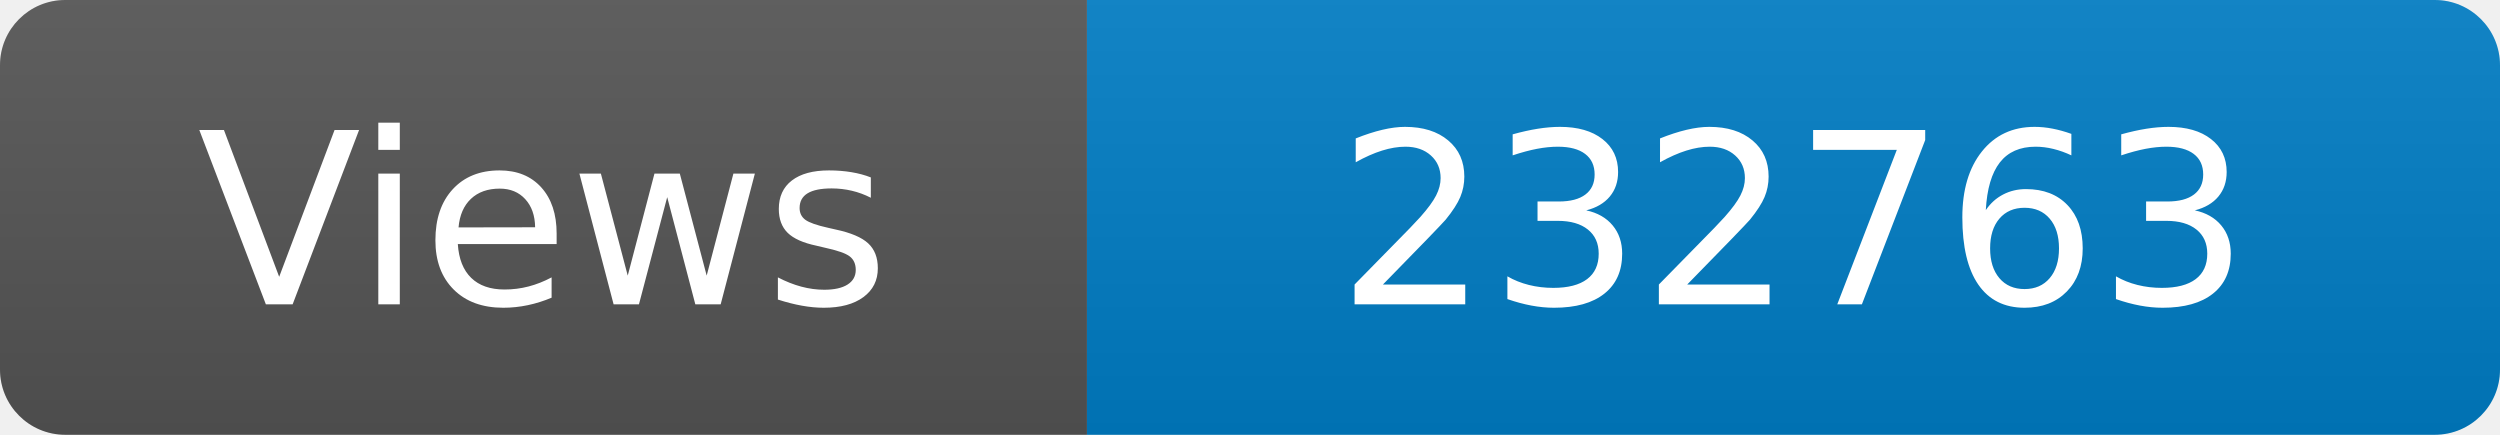
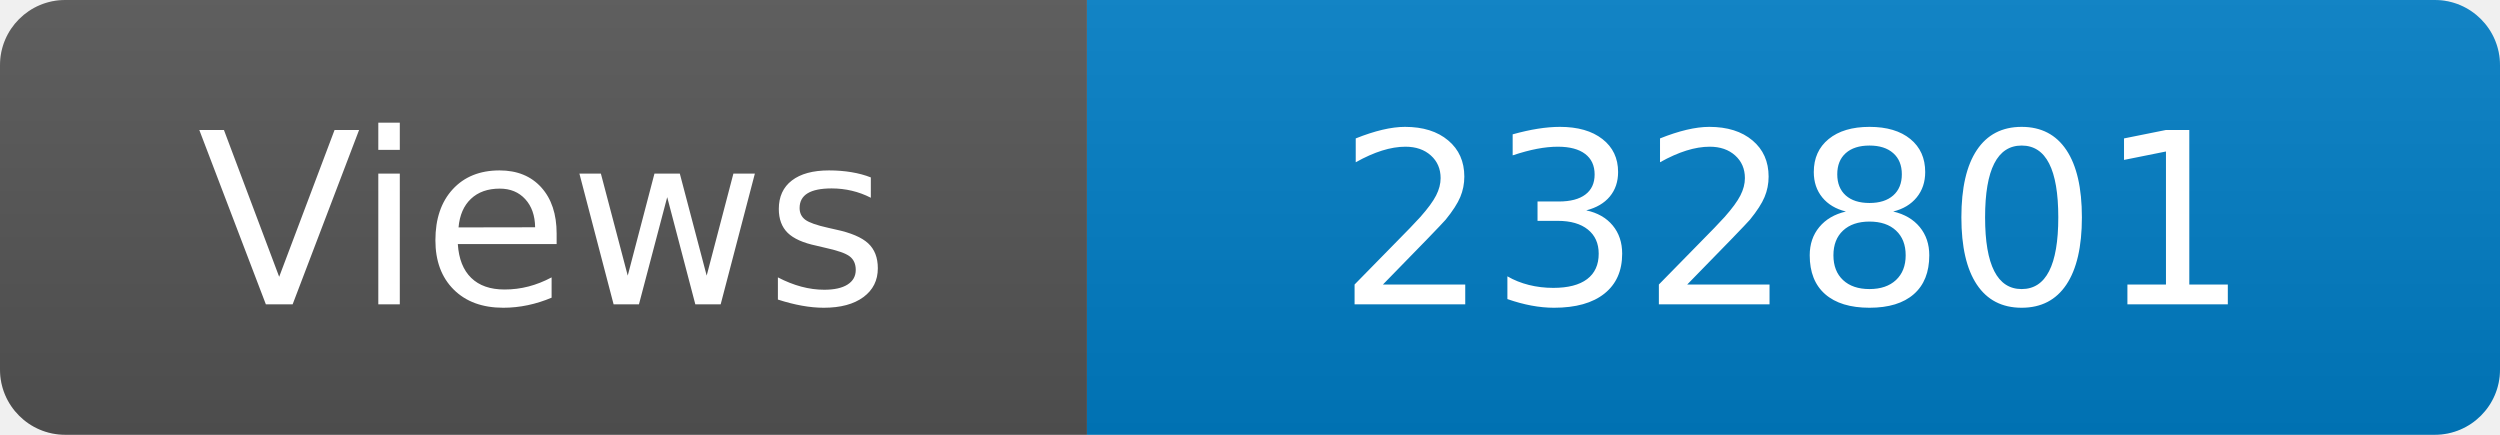
<svg xmlns="http://www.w3.org/2000/svg" width="115" height="20" role="img" aria-label="Maintained?: yes">
  <linearGradient id="s" x2="0" y2="100%">
    <stop offset="0" stop-color="#bbb" stop-opacity=".1" />
    <stop offset="1" stop-opacity=".1" />
  </linearGradient>
  <clipPath id="r">
    <rect width="115" height="20" rx="3" fill="#fff" />
  </clipPath>
  <g clip-path="url(#r)">
    <rect width="50" height="20" fill="#555" />
    <rect x="50" width="160" height="20" fill="#007ec6" />
    <rect width="115" height="20" fill="url(#s)" />
  </g>
  <g fill="#fff" text-anchor="middle" font-family="Verdana,Geneva,DejaVu Sans,sans-serif" font-size="110">
    <text x="250" y="140" transform="scale(.1)" fill="#fff">Views</text>
-     <text x="825" y="140" transform="scale(.1)" fill="#fff">232763</text>
+     <text x="825" y="140" transform="scale(.1)" fill="#fff">232801</text>
  </g>
</svg>
